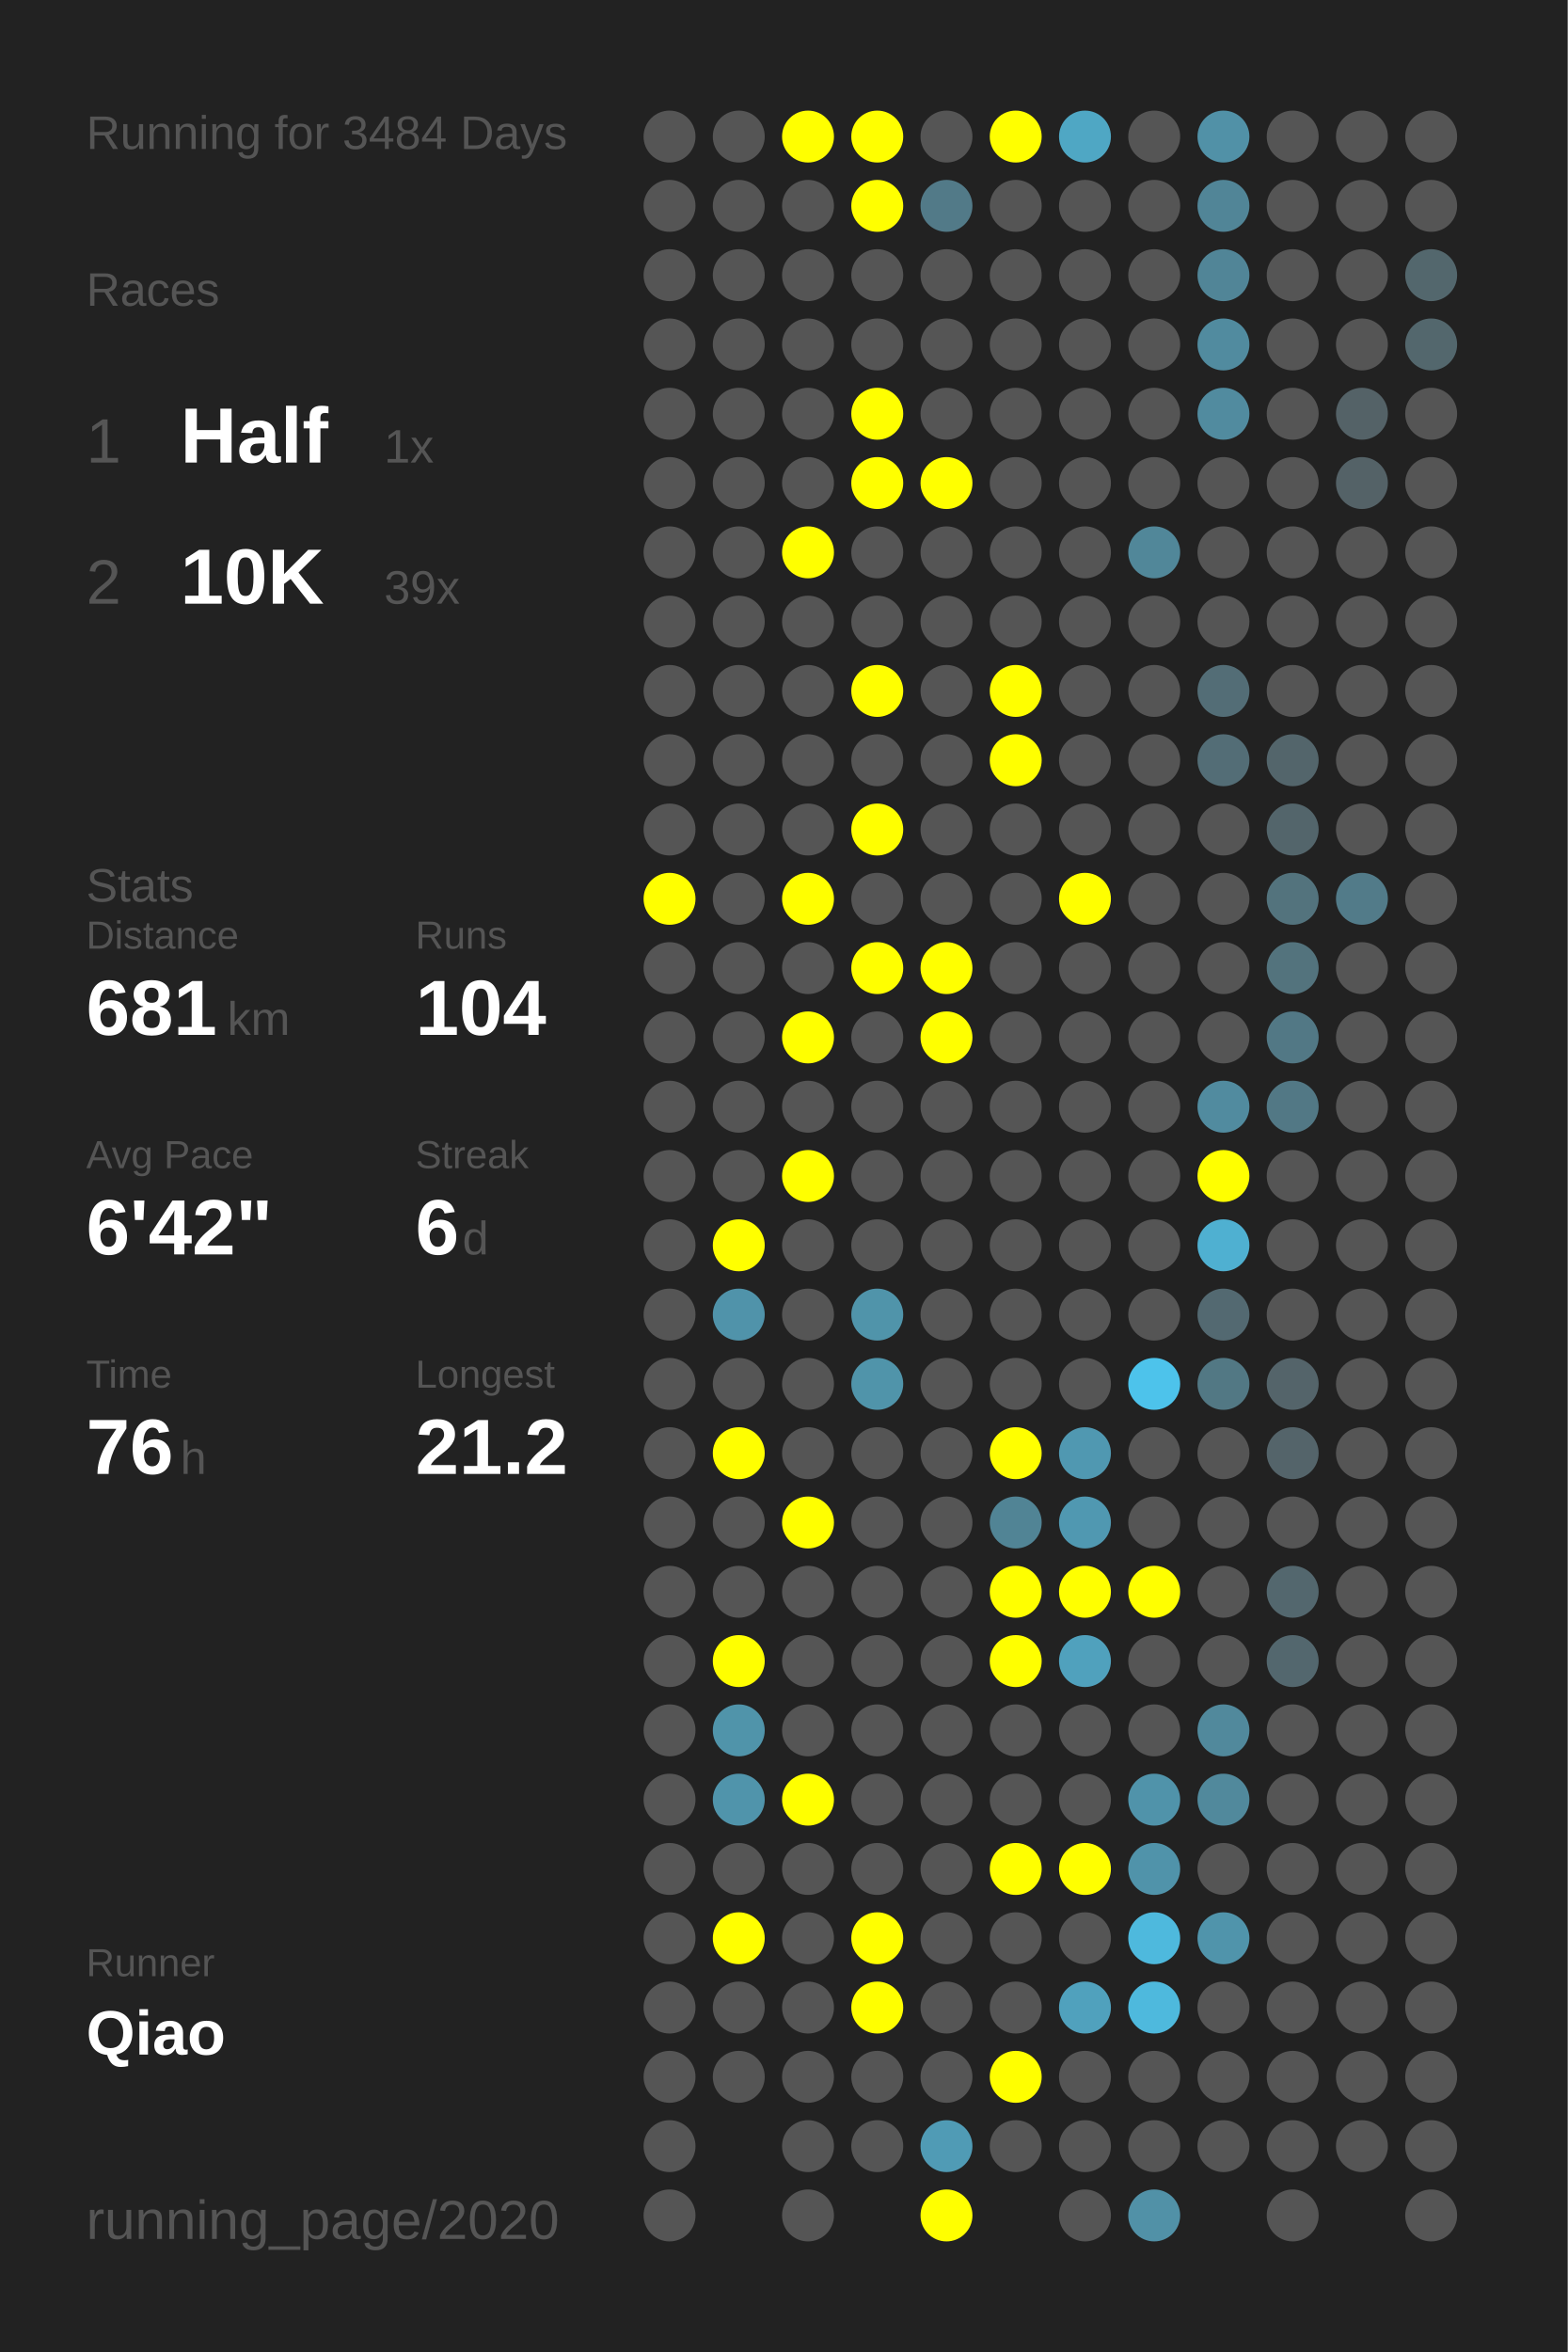
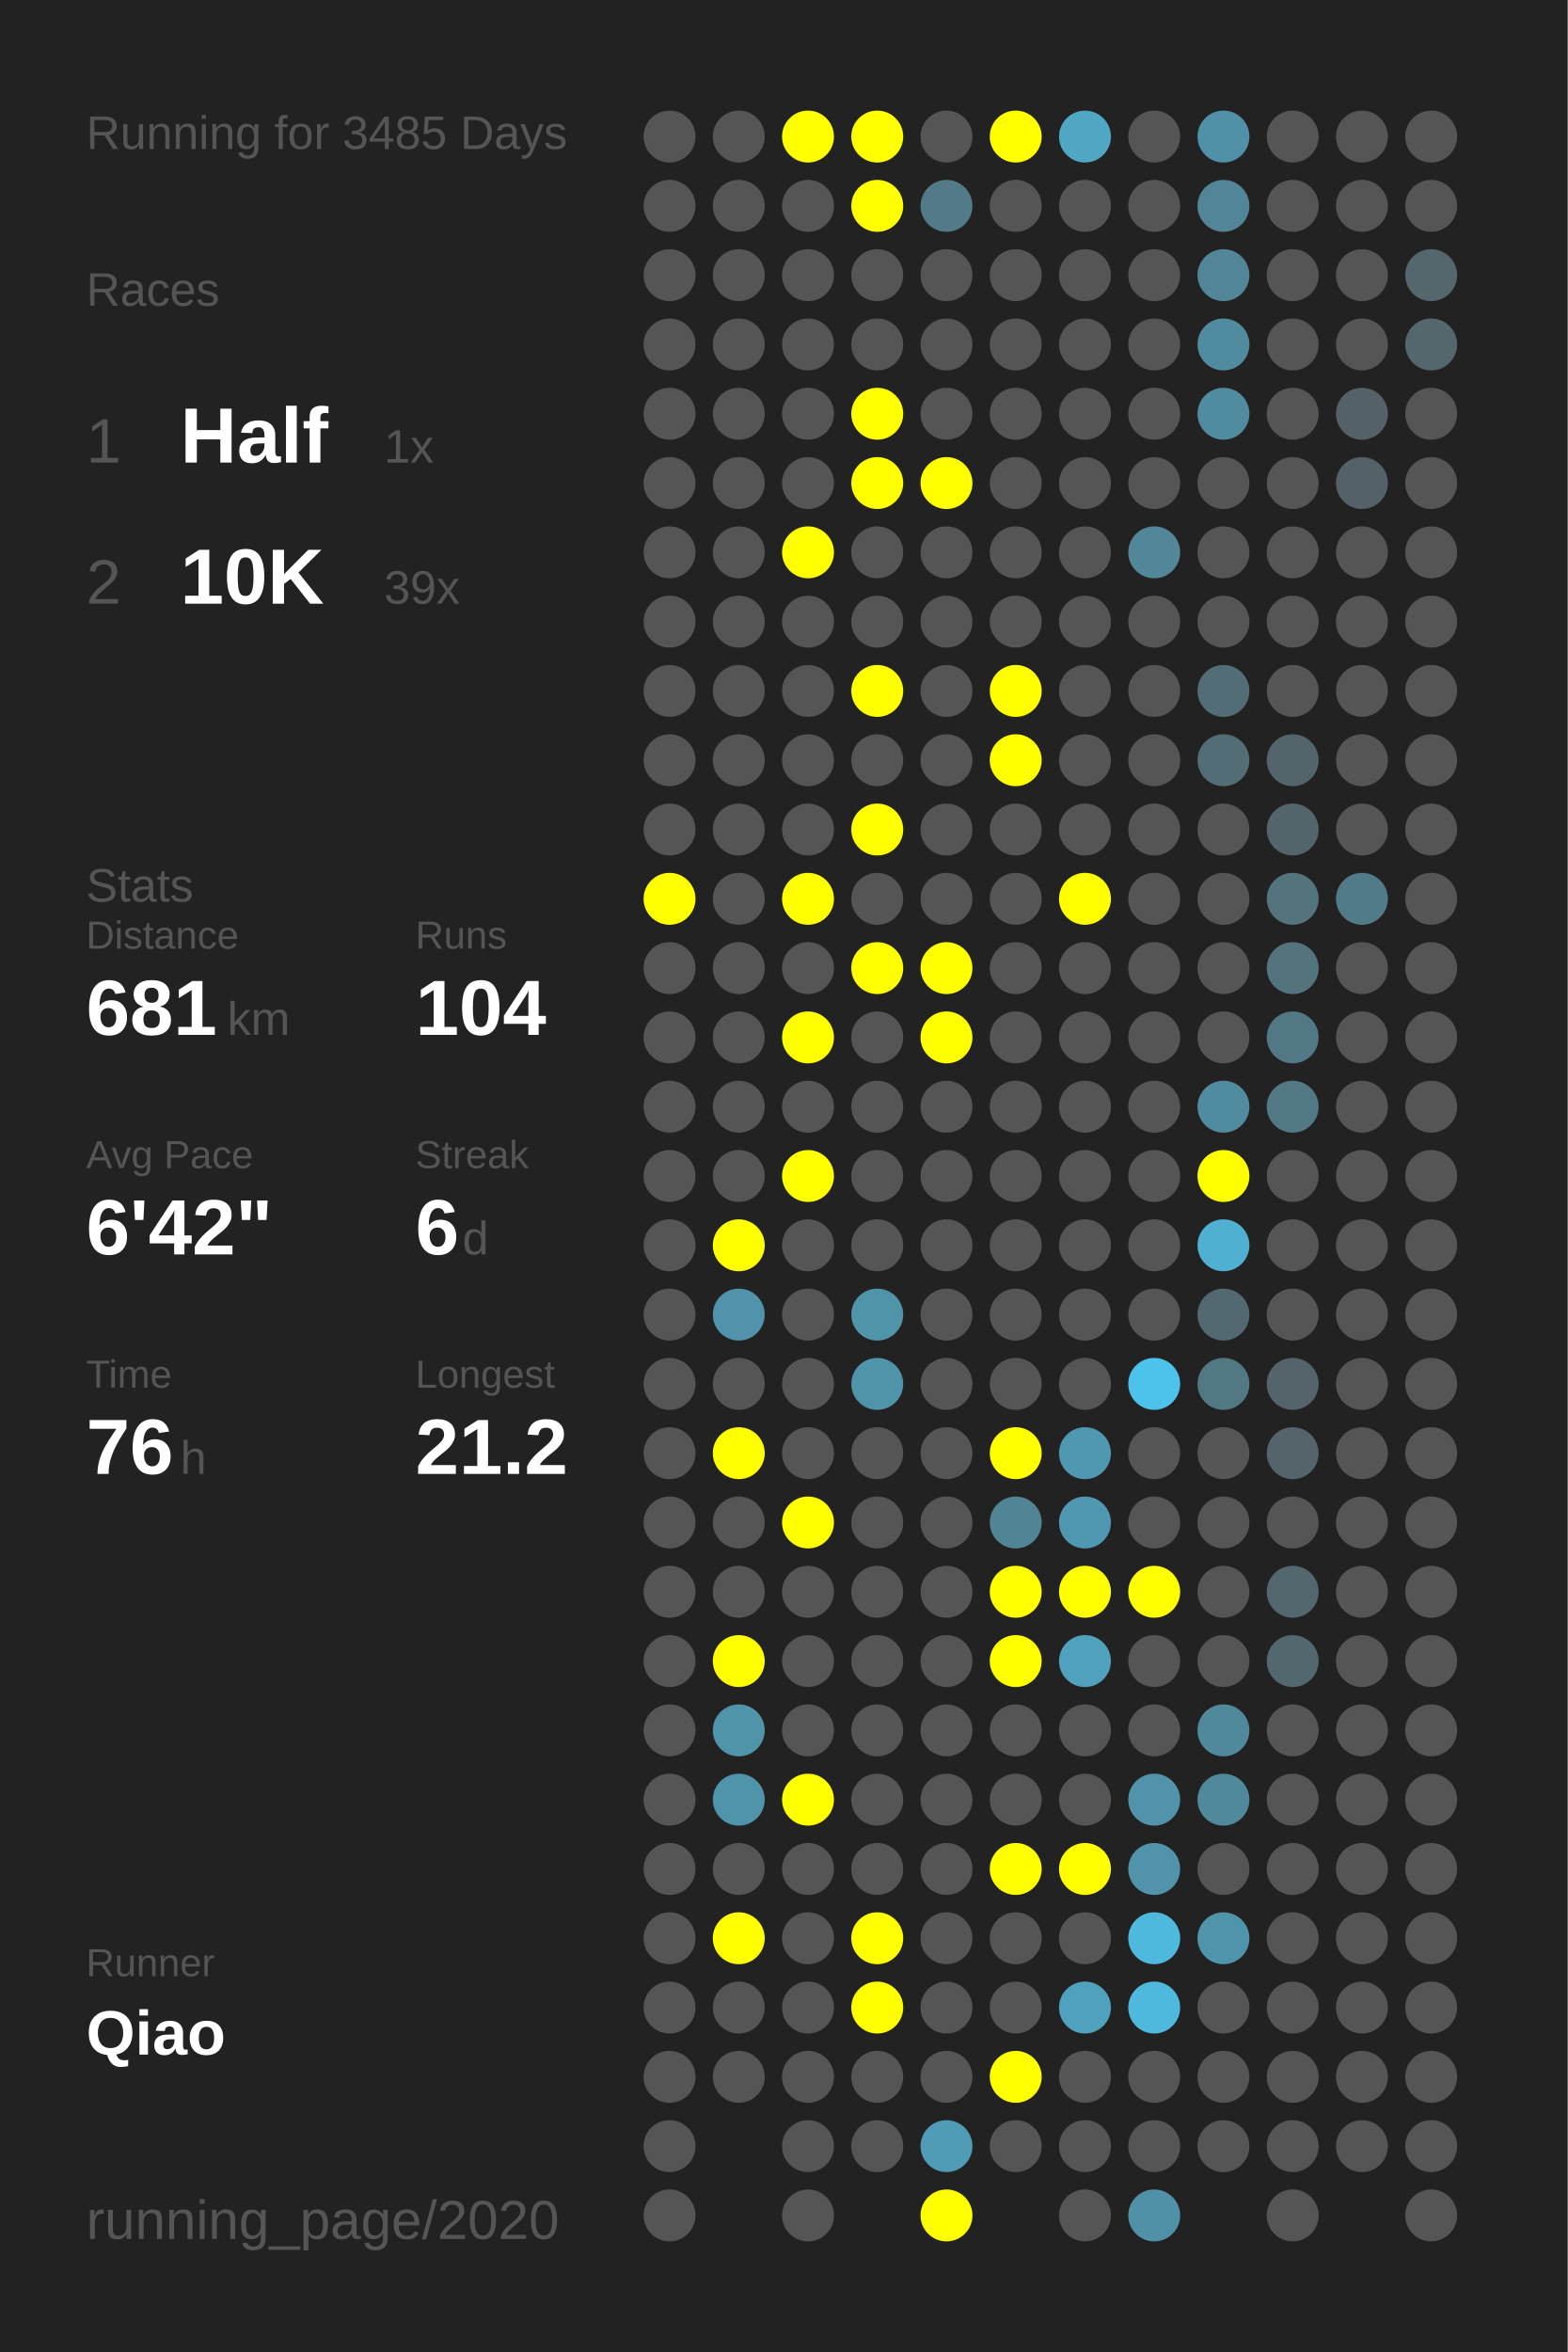
<svg xmlns="http://www.w3.org/2000/svg" baseProfile="full" height="300mm" version="1.1" viewBox="0,0,200,300" width="200mm">
  <defs />
  <rect fill="#222222" height="300" width="200" x="0" y="0" />
-   <text fill="#555555" style="font-size:6px; font-family:Arial;" x="11" y="19">Running for 3484 Days</text>
+   <text fill="#555555" style="font-size:6px; font-family:Arial;" x="11" y="19">Running for 3485 Days</text>
  <text fill="#555555" style="font-size:6px; font-family:Arial;" x="11" y="39">Races</text>
  <text fill="#555555" style="font-size:8px; font-family:Arial;" x="11" y="59">1</text>
  <text fill="#FFFFFF" style="font-size:10px; font-family:Arial; font-weight:bold;" x="23" y="59">Half</text>
  <text fill="#555555" style="font-size:6px; font-family:Arial;" x="49" y="59">1x</text>
  <text fill="#555555" style="font-size:8px; font-family:Arial;" x="11" y="77">2</text>
  <text fill="#FFFFFF" style="font-size:10px; font-family:Arial; font-weight:bold;" x="23" y="77">10K</text>
  <text fill="#555555" style="font-size:6px; font-family:Arial;" x="49" y="77">39x</text>
  <text fill="#555555" style="font-size:6px; font-family:Arial;" x="11" y="115">Stats</text>
  <text fill="#555555" style="font-size:5px; font-family:Arial;" x="11" y="121">Distance</text>
  <text fill="#FFFFFF" style="font-size:10px; font-family:Arial; font-weight:bold;" x="11" y="132">681</text>
  <text fill="#555555" style="font-size:6px; font-family:Arial;" x="29" y="132">km</text>
  <text fill="#555555" style="font-size:5px; font-family:Arial;" x="53" y="121">Runs</text>
  <text fill="#FFFFFF" style="font-size:10px; font-family:Arial; font-weight:bold;" x="53" y="132">104</text>
  <text fill="#555555" style="font-size:5px; font-family:Arial;" x="11" y="149">Avg Pace</text>
  <text fill="#FFFFFF" style="font-size:10px; font-family:Arial; font-weight:bold;" x="11" y="160">6'42"</text>
  <text fill="#555555" style="font-size:5px; font-family:Arial;" x="53" y="149">Streak</text>
  <text fill="#FFFFFF" style="font-size:10px; font-family:Arial; font-weight:bold;" x="53" y="160">6</text>
  <text fill="#555555" style="font-size:6px; font-family:Arial;" x="59" y="160">d</text>
  <text fill="#555555" style="font-size:5px; font-family:Arial;" x="11" y="177">Time</text>
  <text fill="#FFFFFF" style="font-size:10px; font-family:Arial; font-weight:bold;" x="11" y="188">76</text>
  <text fill="#555555" style="font-size:6px; font-family:Arial;" x="23" y="188">h</text>
  <text fill="#555555" style="font-size:5px; font-family:Arial;" x="53" y="177">Longest</text>
  <text fill="#FFFFFF" style="font-size:10px; font-family:Arial; font-weight:bold;" x="53" y="188">21.2</text>
  <text fill="#555555" style="font-size:5px; font-family:Arial;" x="11" y="252.065">Runner</text>
  <text fill="#FFFFFF" style="font-size:8px; font-family:Arial; font-weight:bold;" x="11" y="262.065">Qiao</text>
  <text fill="#555555" style="font-size:7px; font-family:Arial;" x="11" y="285.581">running_page/2020</text>
  <circle cx="85.417" cy="17.419" fill="#555555" r="3.312" />
  <circle cx="85.417" cy="26.258" fill="#555555" r="3.312" />
  <circle cx="85.417" cy="35.097" fill="#555555" r="3.312" />
  <circle cx="85.417" cy="43.935" fill="#555555" r="3.312" />
  <circle cx="85.417" cy="52.774" fill="#555555" r="3.312" />
  <circle cx="85.417" cy="61.613" fill="#555555" r="3.312" />
  <circle cx="85.417" cy="70.452" fill="#555555" r="3.312" />
  <circle cx="85.417" cy="79.29" fill="#555555" r="3.312" />
  <circle cx="85.417" cy="88.129" fill="#555555" r="3.312" />
  <circle cx="85.417" cy="96.968" fill="#555555" r="3.312" />
  <circle cx="85.417" cy="105.806" fill="#555555" r="3.312" />
  <circle cx="85.417" cy="114.645" fill="#FFFF00" r="3.312" />
  <circle cx="85.417" cy="123.484" fill="#555555" r="3.312" />
  <circle cx="85.417" cy="132.323" fill="#555555" r="3.312" />
  <circle cx="85.417" cy="141.161" fill="#555555" r="3.312" />
  <circle cx="85.417" cy="150" fill="#555555" r="3.312" />
  <circle cx="85.417" cy="158.839" fill="#555555" r="3.312" />
  <circle cx="85.417" cy="167.677" fill="#555555" r="3.312" />
  <circle cx="85.417" cy="176.516" fill="#555555" r="3.312" />
  <circle cx="85.417" cy="185.355" fill="#555555" r="3.312" />
  <circle cx="85.417" cy="194.194" fill="#555555" r="3.312" />
  <circle cx="85.417" cy="203.032" fill="#555555" r="3.312" />
  <circle cx="85.417" cy="211.871" fill="#555555" r="3.312" />
  <circle cx="85.417" cy="220.71" fill="#555555" r="3.312" />
  <circle cx="85.417" cy="229.548" fill="#555555" r="3.312" />
  <circle cx="85.417" cy="238.387" fill="#555555" r="3.312" />
  <circle cx="85.417" cy="247.226" fill="#555555" r="3.312" />
  <circle cx="85.417" cy="256.065" fill="#555555" r="3.312" />
  <circle cx="85.417" cy="264.903" fill="#555555" r="3.312" />
  <circle cx="85.417" cy="273.742" fill="#555555" r="3.312" />
  <circle cx="85.417" cy="282.581" fill="#555555" r="3.312" />
  <circle cx="94.25" cy="17.419" fill="#555555" r="3.312" />
  <circle cx="94.25" cy="26.258" fill="#555555" r="3.312" />
  <circle cx="94.25" cy="35.097" fill="#555555" r="3.312" />
  <circle cx="94.25" cy="43.935" fill="#555555" r="3.312" />
  <circle cx="94.25" cy="52.774" fill="#555555" r="3.312" />
  <circle cx="94.25" cy="61.613" fill="#555555" r="3.312" />
  <circle cx="94.25" cy="70.452" fill="#555555" r="3.312" />
  <circle cx="94.25" cy="79.29" fill="#555555" r="3.312" />
  <circle cx="94.25" cy="88.129" fill="#555555" r="3.312" />
  <circle cx="94.25" cy="96.968" fill="#555555" r="3.312" />
  <circle cx="94.25" cy="105.806" fill="#555555" r="3.312" />
  <circle cx="94.25" cy="114.645" fill="#555555" r="3.312" />
  <circle cx="94.25" cy="123.484" fill="#555555" r="3.312" />
  <circle cx="94.25" cy="132.323" fill="#555555" r="3.312" />
  <circle cx="94.25" cy="141.161" fill="#555555" r="3.312" />
  <circle cx="94.25" cy="150" fill="#555555" r="3.312" />
  <circle cx="94.25" cy="158.839" fill="#FFFF00" r="3.312" />
  <circle cx="94.25" cy="167.677" fill="#5093aa" r="3.312" />
  <circle cx="94.25" cy="176.516" fill="#555555" r="3.312" />
  <circle cx="94.25" cy="185.355" fill="#FFFF00" r="3.312" />
  <circle cx="94.25" cy="194.194" fill="#555555" r="3.312" />
  <circle cx="94.25" cy="203.032" fill="#555555" r="3.312" />
  <circle cx="94.25" cy="211.871" fill="#FFFF00" r="3.312" />
  <circle cx="94.25" cy="220.71" fill="#5094aa" r="3.312" />
  <circle cx="94.25" cy="229.548" fill="#5094ab" r="3.312" />
  <circle cx="94.25" cy="238.387" fill="#555555" r="3.312" />
  <circle cx="94.25" cy="247.226" fill="#FFFF00" r="3.312" />
  <circle cx="94.25" cy="256.065" fill="#555555" r="3.312" />
  <circle cx="94.25" cy="264.903" fill="#555555" r="3.312" />
  <circle cx="103.083" cy="17.419" fill="#FFFF00" r="3.312" />
  <circle cx="103.083" cy="26.258" fill="#555555" r="3.312" />
  <circle cx="103.083" cy="35.097" fill="#555555" r="3.312" />
  <circle cx="103.083" cy="43.935" fill="#555555" r="3.312" />
  <circle cx="103.083" cy="52.774" fill="#555555" r="3.312" />
  <circle cx="103.083" cy="61.613" fill="#555555" r="3.312" />
  <circle cx="103.083" cy="70.452" fill="#FFFF00" r="3.312" />
  <circle cx="103.083" cy="79.29" fill="#555555" r="3.312" />
  <circle cx="103.083" cy="88.129" fill="#555555" r="3.312" />
  <circle cx="103.083" cy="96.968" fill="#555555" r="3.312" />
  <circle cx="103.083" cy="105.806" fill="#555555" r="3.312" />
  <circle cx="103.083" cy="114.645" fill="#FFFF00" r="3.312" />
  <circle cx="103.083" cy="123.484" fill="#555555" r="3.312" />
  <circle cx="103.083" cy="132.323" fill="#FFFF00" r="3.312" />
  <circle cx="103.083" cy="141.161" fill="#555555" r="3.312" />
  <circle cx="103.083" cy="150" fill="#FFFF00" r="3.312" />
  <circle cx="103.083" cy="158.839" fill="#555555" r="3.312" />
  <circle cx="103.083" cy="167.677" fill="#555555" r="3.312" />
  <circle cx="103.083" cy="176.516" fill="#555555" r="3.312" />
  <circle cx="103.083" cy="185.355" fill="#555555" r="3.312" />
  <circle cx="103.083" cy="194.194" fill="#FFFF00" r="3.312" />
  <circle cx="103.083" cy="203.032" fill="#555555" r="3.312" />
  <circle cx="103.083" cy="211.871" fill="#555555" r="3.312" />
  <circle cx="103.083" cy="220.71" fill="#555555" r="3.312" />
  <circle cx="103.083" cy="229.548" fill="#FFFF00" r="3.312" />
  <circle cx="103.083" cy="238.387" fill="#555555" r="3.312" />
  <circle cx="103.083" cy="247.226" fill="#555555" r="3.312" />
  <circle cx="103.083" cy="256.065" fill="#555555" r="3.312" />
  <circle cx="103.083" cy="264.903" fill="#555555" r="3.312" />
  <circle cx="103.083" cy="273.742" fill="#555555" r="3.312" />
  <circle cx="103.083" cy="282.581" fill="#555555" r="3.312" />
  <circle cx="111.917" cy="17.419" fill="#FFFF00" r="3.312" />
  <circle cx="111.917" cy="26.258" fill="#FFFF00" r="3.312" />
  <circle cx="111.917" cy="35.097" fill="#555555" r="3.312" />
  <circle cx="111.917" cy="43.935" fill="#555555" r="3.312" />
  <circle cx="111.917" cy="52.774" fill="#FFFF00" r="3.312" />
  <circle cx="111.917" cy="61.613" fill="#FFFF00" r="3.312" />
  <circle cx="111.917" cy="70.452" fill="#555555" r="3.312" />
  <circle cx="111.917" cy="79.29" fill="#555555" r="3.312" />
  <circle cx="111.917" cy="88.129" fill="#FFFF00" r="3.312" />
  <circle cx="111.917" cy="96.968" fill="#555555" r="3.312" />
  <circle cx="111.917" cy="105.806" fill="#FFFF00" r="3.312" />
  <circle cx="111.917" cy="114.645" fill="#555555" r="3.312" />
  <circle cx="111.917" cy="123.484" fill="#FFFF00" r="3.312" />
  <circle cx="111.917" cy="132.323" fill="#555555" r="3.312" />
  <circle cx="111.917" cy="141.161" fill="#555555" r="3.312" />
  <circle cx="111.917" cy="150" fill="#555555" r="3.312" />
  <circle cx="111.917" cy="158.839" fill="#555555" r="3.312" />
  <circle cx="111.917" cy="167.677" fill="#5094aa" r="3.312" />
  <circle cx="111.917" cy="176.516" fill="#5094aa" r="3.312" />
  <circle cx="111.917" cy="185.355" fill="#555555" r="3.312" />
  <circle cx="111.917" cy="194.194" fill="#555555" r="3.312" />
  <circle cx="111.917" cy="203.032" fill="#555555" r="3.312" />
  <circle cx="111.917" cy="211.871" fill="#555555" r="3.312" />
  <circle cx="111.917" cy="220.71" fill="#555555" r="3.312" />
  <circle cx="111.917" cy="229.548" fill="#555555" r="3.312" />
  <circle cx="111.917" cy="238.387" fill="#555555" r="3.312" />
  <circle cx="111.917" cy="247.226" fill="#FFFF00" r="3.312" />
  <circle cx="111.917" cy="256.065" fill="#FFFF00" r="3.312" />
  <circle cx="111.917" cy="264.903" fill="#555555" r="3.312" />
  <circle cx="111.917" cy="273.742" fill="#555555" r="3.312" />
  <circle cx="120.75" cy="17.419" fill="#555555" r="3.312" />
  <circle cx="120.75" cy="26.258" fill="#527a88" r="3.312" />
  <circle cx="120.75" cy="35.097" fill="#555555" r="3.312" />
  <circle cx="120.75" cy="43.935" fill="#555555" r="3.312" />
  <circle cx="120.75" cy="52.774" fill="#555555" r="3.312" />
  <circle cx="120.75" cy="61.613" fill="#FFFF00" r="3.312" />
  <circle cx="120.75" cy="70.452" fill="#555555" r="3.312" />
  <circle cx="120.75" cy="79.29" fill="#555555" r="3.312" />
  <circle cx="120.75" cy="88.129" fill="#555555" r="3.312" />
  <circle cx="120.75" cy="96.968" fill="#555555" r="3.312" />
  <circle cx="120.75" cy="105.806" fill="#555555" r="3.312" />
  <circle cx="120.75" cy="114.645" fill="#555555" r="3.312" />
  <circle cx="120.75" cy="123.484" fill="#FFFF00" r="3.312" />
  <circle cx="120.75" cy="132.323" fill="#FFFF00" r="3.312" />
  <circle cx="120.75" cy="141.161" fill="#555555" r="3.312" />
  <circle cx="120.75" cy="150" fill="#555555" r="3.312" />
  <circle cx="120.75" cy="158.839" fill="#555555" r="3.312" />
  <circle cx="120.75" cy="167.677" fill="#555555" r="3.312" />
  <circle cx="120.75" cy="176.516" fill="#555555" r="3.312" />
  <circle cx="120.75" cy="185.355" fill="#555555" r="3.312" />
  <circle cx="120.75" cy="194.194" fill="#555555" r="3.312" />
  <circle cx="120.75" cy="203.032" fill="#555555" r="3.312" />
  <circle cx="120.75" cy="211.871" fill="#555555" r="3.312" />
  <circle cx="120.75" cy="220.71" fill="#555555" r="3.312" />
  <circle cx="120.75" cy="229.548" fill="#555555" r="3.312" />
  <circle cx="120.75" cy="238.387" fill="#555555" r="3.312" />
  <circle cx="120.75" cy="247.226" fill="#555555" r="3.312" />
  <circle cx="120.75" cy="256.065" fill="#555555" r="3.312" />
  <circle cx="120.75" cy="264.903" fill="#555555" r="3.312" />
  <circle cx="120.75" cy="273.742" fill="#509bb5" r="3.312" />
  <circle cx="120.75" cy="282.581" fill="#FFFF00" r="3.312" />
  <circle cx="129.583" cy="17.419" fill="#FFFF00" r="3.312" />
  <circle cx="129.583" cy="26.258" fill="#555555" r="3.312" />
  <circle cx="129.583" cy="35.097" fill="#555555" r="3.312" />
  <circle cx="129.583" cy="43.935" fill="#555555" r="3.312" />
  <circle cx="129.583" cy="52.774" fill="#555555" r="3.312" />
  <circle cx="129.583" cy="61.613" fill="#555555" r="3.312" />
  <circle cx="129.583" cy="70.452" fill="#555555" r="3.312" />
  <circle cx="129.583" cy="79.29" fill="#555555" r="3.312" />
  <circle cx="129.583" cy="88.129" fill="#FFFF00" r="3.312" />
  <circle cx="129.583" cy="96.968" fill="#FFFF00" r="3.312" />
  <circle cx="129.583" cy="105.806" fill="#555555" r="3.312" />
  <circle cx="129.583" cy="114.645" fill="#555555" r="3.312" />
  <circle cx="129.583" cy="123.484" fill="#555555" r="3.312" />
  <circle cx="129.583" cy="132.323" fill="#555555" r="3.312" />
  <circle cx="129.583" cy="141.161" fill="#555555" r="3.312" />
  <circle cx="129.583" cy="150" fill="#555555" r="3.312" />
  <circle cx="129.583" cy="158.839" fill="#555555" r="3.312" />
  <circle cx="129.583" cy="167.677" fill="#555555" r="3.312" />
  <circle cx="129.583" cy="176.516" fill="#555555" r="3.312" />
  <circle cx="129.583" cy="185.355" fill="#FFFF00" r="3.312" />
  <circle cx="129.583" cy="194.194" fill="#518495" r="3.312" />
  <circle cx="129.583" cy="203.032" fill="#FFFF00" r="3.312" />
  <circle cx="129.583" cy="211.871" fill="#FFFF00" r="3.312" />
  <circle cx="129.583" cy="220.71" fill="#555555" r="3.312" />
  <circle cx="129.583" cy="229.548" fill="#555555" r="3.312" />
  <circle cx="129.583" cy="238.387" fill="#FFFF00" r="3.312" />
  <circle cx="129.583" cy="247.226" fill="#555555" r="3.312" />
  <circle cx="129.583" cy="256.065" fill="#555555" r="3.312" />
  <circle cx="129.583" cy="264.903" fill="#FFFF00" r="3.312" />
  <circle cx="129.583" cy="273.742" fill="#555555" r="3.312" />
  <circle cx="138.417" cy="17.419" fill="#4fa7c4" r="3.312" />
  <circle cx="138.417" cy="26.258" fill="#555555" r="3.312" />
  <circle cx="138.417" cy="35.097" fill="#555555" r="3.312" />
  <circle cx="138.417" cy="43.935" fill="#555555" r="3.312" />
  <circle cx="138.417" cy="52.774" fill="#555555" r="3.312" />
  <circle cx="138.417" cy="61.613" fill="#555555" r="3.312" />
  <circle cx="138.417" cy="70.452" fill="#555555" r="3.312" />
  <circle cx="138.417" cy="79.29" fill="#555555" r="3.312" />
  <circle cx="138.417" cy="88.129" fill="#555555" r="3.312" />
  <circle cx="138.417" cy="96.968" fill="#555555" r="3.312" />
  <circle cx="138.417" cy="105.806" fill="#555555" r="3.312" />
  <circle cx="138.417" cy="114.645" fill="#FFFF00" r="3.312" />
  <circle cx="138.417" cy="123.484" fill="#555555" r="3.312" />
  <circle cx="138.417" cy="132.323" fill="#555555" r="3.312" />
  <circle cx="138.417" cy="141.161" fill="#555555" r="3.312" />
  <circle cx="138.417" cy="150" fill="#555555" r="3.312" />
  <circle cx="138.417" cy="158.839" fill="#555555" r="3.312" />
  <circle cx="138.417" cy="167.677" fill="#555555" r="3.312" />
  <circle cx="138.417" cy="176.516" fill="#555555" r="3.312" />
  <circle cx="138.417" cy="185.355" fill="#5098b1" r="3.312" />
  <circle cx="138.417" cy="194.194" fill="#5098b1" r="3.312" />
  <circle cx="138.417" cy="203.032" fill="#FFFF00" r="3.312" />
  <circle cx="138.417" cy="211.871" fill="#50a1bd" r="3.312" />
  <circle cx="138.417" cy="220.71" fill="#555555" r="3.312" />
  <circle cx="138.417" cy="229.548" fill="#555555" r="3.312" />
  <circle cx="138.417" cy="238.387" fill="#FFFF00" r="3.312" />
  <circle cx="138.417" cy="247.226" fill="#555555" r="3.312" />
  <circle cx="138.417" cy="256.065" fill="#50a1bd" r="3.312" />
  <circle cx="138.417" cy="264.903" fill="#555555" r="3.312" />
  <circle cx="138.417" cy="273.742" fill="#555555" r="3.312" />
  <circle cx="138.417" cy="282.581" fill="#555555" r="3.312" />
  <circle cx="147.25" cy="17.419" fill="#555555" r="3.312" />
  <circle cx="147.25" cy="26.258" fill="#555555" r="3.312" />
  <circle cx="147.25" cy="35.097" fill="#555555" r="3.312" />
  <circle cx="147.25" cy="43.935" fill="#555555" r="3.312" />
  <circle cx="147.25" cy="52.774" fill="#555555" r="3.312" />
  <circle cx="147.25" cy="61.613" fill="#555555" r="3.312" />
  <circle cx="147.25" cy="70.452" fill="#518799" r="3.312" />
  <circle cx="147.25" cy="79.29" fill="#555555" r="3.312" />
  <circle cx="147.25" cy="88.129" fill="#555555" r="3.312" />
  <circle cx="147.25" cy="96.968" fill="#555555" r="3.312" />
  <circle cx="147.25" cy="105.806" fill="#555555" r="3.312" />
  <circle cx="147.25" cy="114.645" fill="#555555" r="3.312" />
  <circle cx="147.25" cy="123.484" fill="#555555" r="3.312" />
  <circle cx="147.25" cy="132.323" fill="#555555" r="3.312" />
  <circle cx="147.25" cy="141.161" fill="#555555" r="3.312" />
  <circle cx="147.25" cy="150" fill="#555555" r="3.312" />
  <circle cx="147.25" cy="158.839" fill="#555555" r="3.312" />
  <circle cx="147.25" cy="167.677" fill="#555555" r="3.312" />
  <circle cx="147.25" cy="176.516" fill="#4dc3eb" r="3.312" />
  <circle cx="147.25" cy="185.355" fill="#555555" r="3.312" />
  <circle cx="147.25" cy="194.194" fill="#555555" r="3.312" />
  <circle cx="147.25" cy="203.032" fill="#FFFF00" r="3.312" />
  <circle cx="147.25" cy="211.871" fill="#555555" r="3.312" />
  <circle cx="147.25" cy="220.71" fill="#555555" r="3.312" />
  <circle cx="147.25" cy="229.548" fill="#5093aa" r="3.312" />
  <circle cx="147.25" cy="238.387" fill="#5093aa" r="3.312" />
  <circle cx="147.25" cy="247.226" fill="#4eb9dd" r="3.312" />
  <circle cx="147.25" cy="256.065" fill="#4eb9dd" r="3.312" />
  <circle cx="147.25" cy="264.903" fill="#555555" r="3.312" />
  <circle cx="147.25" cy="273.742" fill="#555555" r="3.312" />
  <circle cx="147.25" cy="282.581" fill="#5191a7" r="3.312" />
  <circle cx="156.083" cy="17.419" fill="#5191a7" r="3.312" />
  <circle cx="156.083" cy="26.258" fill="#518597" r="3.312" />
  <circle cx="156.083" cy="35.097" fill="#518597" r="3.312" />
  <circle cx="156.083" cy="43.935" fill="#518b9f" r="3.312" />
  <circle cx="156.083" cy="52.774" fill="#518b9f" r="3.312" />
  <circle cx="156.083" cy="61.613" fill="#555555" r="3.312" />
  <circle cx="156.083" cy="70.452" fill="#555555" r="3.312" />
  <circle cx="156.083" cy="79.29" fill="#555555" r="3.312" />
  <circle cx="156.083" cy="88.129" fill="#536d76" r="3.312" />
  <circle cx="156.083" cy="96.968" fill="#536d76" r="3.312" />
  <circle cx="156.083" cy="105.806" fill="#555555" r="3.312" />
  <circle cx="156.083" cy="114.645" fill="#555555" r="3.312" />
  <circle cx="156.083" cy="123.484" fill="#555555" r="3.312" />
  <circle cx="156.083" cy="132.323" fill="#555555" r="3.312" />
  <circle cx="156.083" cy="141.161" fill="#518b9f" r="3.312" />
  <circle cx="156.083" cy="150" fill="#FFFF00" r="3.312" />
  <circle cx="156.083" cy="158.839" fill="#4fb0d1" r="3.312" />
  <circle cx="156.083" cy="167.677" fill="#536971" r="3.312" />
  <circle cx="156.083" cy="176.516" fill="#527884" r="3.312" />
  <circle cx="156.083" cy="185.355" fill="#555555" r="3.312" />
  <circle cx="156.083" cy="194.194" fill="#555555" r="3.312" />
  <circle cx="156.083" cy="203.032" fill="#555555" r="3.312" />
  <circle cx="156.083" cy="211.871" fill="#555555" r="3.312" />
  <circle cx="156.083" cy="220.71" fill="#51899c" r="3.312" />
  <circle cx="156.083" cy="229.548" fill="#51899c" r="3.312" />
  <circle cx="156.083" cy="238.387" fill="#555555" r="3.312" />
  <circle cx="156.083" cy="247.226" fill="#5094ab" r="3.312" />
  <circle cx="156.083" cy="256.065" fill="#555555" r="3.312" />
  <circle cx="156.083" cy="264.903" fill="#555555" r="3.312" />
  <circle cx="156.083" cy="273.742" fill="#555555" r="3.312" />
  <circle cx="164.917" cy="17.419" fill="#555555" r="3.312" />
  <circle cx="164.917" cy="26.258" fill="#555555" r="3.312" />
  <circle cx="164.917" cy="35.097" fill="#555555" r="3.312" />
  <circle cx="164.917" cy="43.935" fill="#555555" r="3.312" />
  <circle cx="164.917" cy="52.774" fill="#555555" r="3.312" />
  <circle cx="164.917" cy="61.613" fill="#555555" r="3.312" />
  <circle cx="164.917" cy="70.452" fill="#555555" r="3.312" />
  <circle cx="164.917" cy="79.29" fill="#555555" r="3.312" />
  <circle cx="164.917" cy="88.129" fill="#555555" r="3.312" />
  <circle cx="164.917" cy="96.968" fill="#53656b" r="3.312" />
  <circle cx="164.917" cy="105.806" fill="#53656b" r="3.312" />
  <circle cx="164.917" cy="114.645" fill="#53737d" r="3.312" />
  <circle cx="164.917" cy="123.484" fill="#53737d" r="3.312" />
  <circle cx="164.917" cy="132.323" fill="#527885" r="3.312" />
  <circle cx="164.917" cy="141.161" fill="#527885" r="3.312" />
  <circle cx="164.917" cy="150" fill="#555555" r="3.312" />
  <circle cx="164.917" cy="158.839" fill="#555555" r="3.312" />
  <circle cx="164.917" cy="167.677" fill="#555555" r="3.312" />
  <circle cx="164.917" cy="176.516" fill="#54646a" r="3.312" />
  <circle cx="164.917" cy="185.355" fill="#54646a" r="3.312" />
  <circle cx="164.917" cy="194.194" fill="#555555" r="3.312" />
  <circle cx="164.917" cy="203.032" fill="#53676e" r="3.312" />
  <circle cx="164.917" cy="211.871" fill="#53676e" r="3.312" />
  <circle cx="164.917" cy="220.71" fill="#555555" r="3.312" />
  <circle cx="164.917" cy="229.548" fill="#555555" r="3.312" />
  <circle cx="164.917" cy="238.387" fill="#555555" r="3.312" />
  <circle cx="164.917" cy="247.226" fill="#555555" r="3.312" />
  <circle cx="164.917" cy="256.065" fill="#555555" r="3.312" />
  <circle cx="164.917" cy="264.903" fill="#555555" r="3.312" />
  <circle cx="164.917" cy="273.742" fill="#555555" r="3.312" />
  <circle cx="164.917" cy="282.581" fill="#555555" r="3.312" />
  <circle cx="173.75" cy="17.419" fill="#555555" r="3.312" />
  <circle cx="173.75" cy="26.258" fill="#555555" r="3.312" />
  <circle cx="173.75" cy="35.097" fill="#555555" r="3.312" />
  <circle cx="173.75" cy="43.935" fill="#555555" r="3.312" />
  <circle cx="173.75" cy="52.774" fill="#546267" r="3.312" />
  <circle cx="173.75" cy="61.613" fill="#546267" r="3.312" />
  <circle cx="173.75" cy="70.452" fill="#555555" r="3.312" />
  <circle cx="173.75" cy="79.29" fill="#555555" r="3.312" />
  <circle cx="173.75" cy="88.129" fill="#555555" r="3.312" />
  <circle cx="173.75" cy="96.968" fill="#555555" r="3.312" />
  <circle cx="173.75" cy="105.806" fill="#555555" r="3.312" />
  <circle cx="173.75" cy="114.645" fill="#527b89" r="3.312" />
  <circle cx="173.75" cy="123.484" fill="#555555" r="3.312" />
  <circle cx="173.75" cy="132.323" fill="#555555" r="3.312" />
  <circle cx="173.75" cy="141.161" fill="#555555" r="3.312" />
  <circle cx="173.75" cy="150" fill="#555555" r="3.312" />
  <circle cx="173.75" cy="158.839" fill="#555555" r="3.312" />
  <circle cx="173.75" cy="167.677" fill="#555555" r="3.312" />
  <circle cx="173.75" cy="176.516" fill="#555555" r="3.312" />
  <circle cx="173.75" cy="185.355" fill="#555555" r="3.312" />
  <circle cx="173.75" cy="194.194" fill="#555555" r="3.312" />
  <circle cx="173.75" cy="203.032" fill="#555555" r="3.312" />
  <circle cx="173.75" cy="211.871" fill="#555555" r="3.312" />
  <circle cx="173.75" cy="220.71" fill="#555555" r="3.312" />
  <circle cx="173.75" cy="229.548" fill="#555555" r="3.312" />
  <circle cx="173.75" cy="238.387" fill="#555555" r="3.312" />
  <circle cx="173.75" cy="247.226" fill="#555555" r="3.312" />
  <circle cx="173.75" cy="256.065" fill="#555555" r="3.312" />
  <circle cx="173.75" cy="264.903" fill="#555555" r="3.312" />
  <circle cx="173.75" cy="273.742" fill="#555555" r="3.312" />
  <circle cx="182.583" cy="17.419" fill="#555555" r="3.312" />
  <circle cx="182.583" cy="26.258" fill="#555555" r="3.312" />
  <circle cx="182.583" cy="35.097" fill="#53676d" r="3.312" />
  <circle cx="182.583" cy="43.935" fill="#53676d" r="3.312" />
  <circle cx="182.583" cy="52.774" fill="#555555" r="3.312" />
  <circle cx="182.583" cy="61.613" fill="#555555" r="3.312" />
  <circle cx="182.583" cy="70.452" fill="#555555" r="3.312" />
  <circle cx="182.583" cy="79.29" fill="#555555" r="3.312" />
  <circle cx="182.583" cy="88.129" fill="#555555" r="3.312" />
  <circle cx="182.583" cy="96.968" fill="#555555" r="3.312" />
  <circle cx="182.583" cy="105.806" fill="#555555" r="3.312" />
  <circle cx="182.583" cy="114.645" fill="#555555" r="3.312" />
  <circle cx="182.583" cy="123.484" fill="#555555" r="3.312" />
  <circle cx="182.583" cy="132.323" fill="#555555" r="3.312" />
  <circle cx="182.583" cy="141.161" fill="#555555" r="3.312" />
  <circle cx="182.583" cy="150" fill="#555555" r="3.312" />
  <circle cx="182.583" cy="158.839" fill="#555555" r="3.312" />
  <circle cx="182.583" cy="167.677" fill="#555555" r="3.312" />
  <circle cx="182.583" cy="176.516" fill="#555555" r="3.312" />
  <circle cx="182.583" cy="185.355" fill="#555555" r="3.312" />
  <circle cx="182.583" cy="194.194" fill="#555555" r="3.312" />
  <circle cx="182.583" cy="203.032" fill="#555555" r="3.312" />
  <circle cx="182.583" cy="211.871" fill="#555555" r="3.312" />
  <circle cx="182.583" cy="220.71" fill="#555555" r="3.312" />
  <circle cx="182.583" cy="229.548" fill="#555555" r="3.312" />
  <circle cx="182.583" cy="238.387" fill="#555555" r="3.312" />
  <circle cx="182.583" cy="247.226" fill="#555555" r="3.312" />
  <circle cx="182.583" cy="256.065" fill="#555555" r="3.312" />
  <circle cx="182.583" cy="264.903" fill="#555555" r="3.312" />
  <circle cx="182.583" cy="273.742" fill="#555555" r="3.312" />
  <circle cx="182.583" cy="282.581" fill="#555555" r="3.312" />
</svg>
